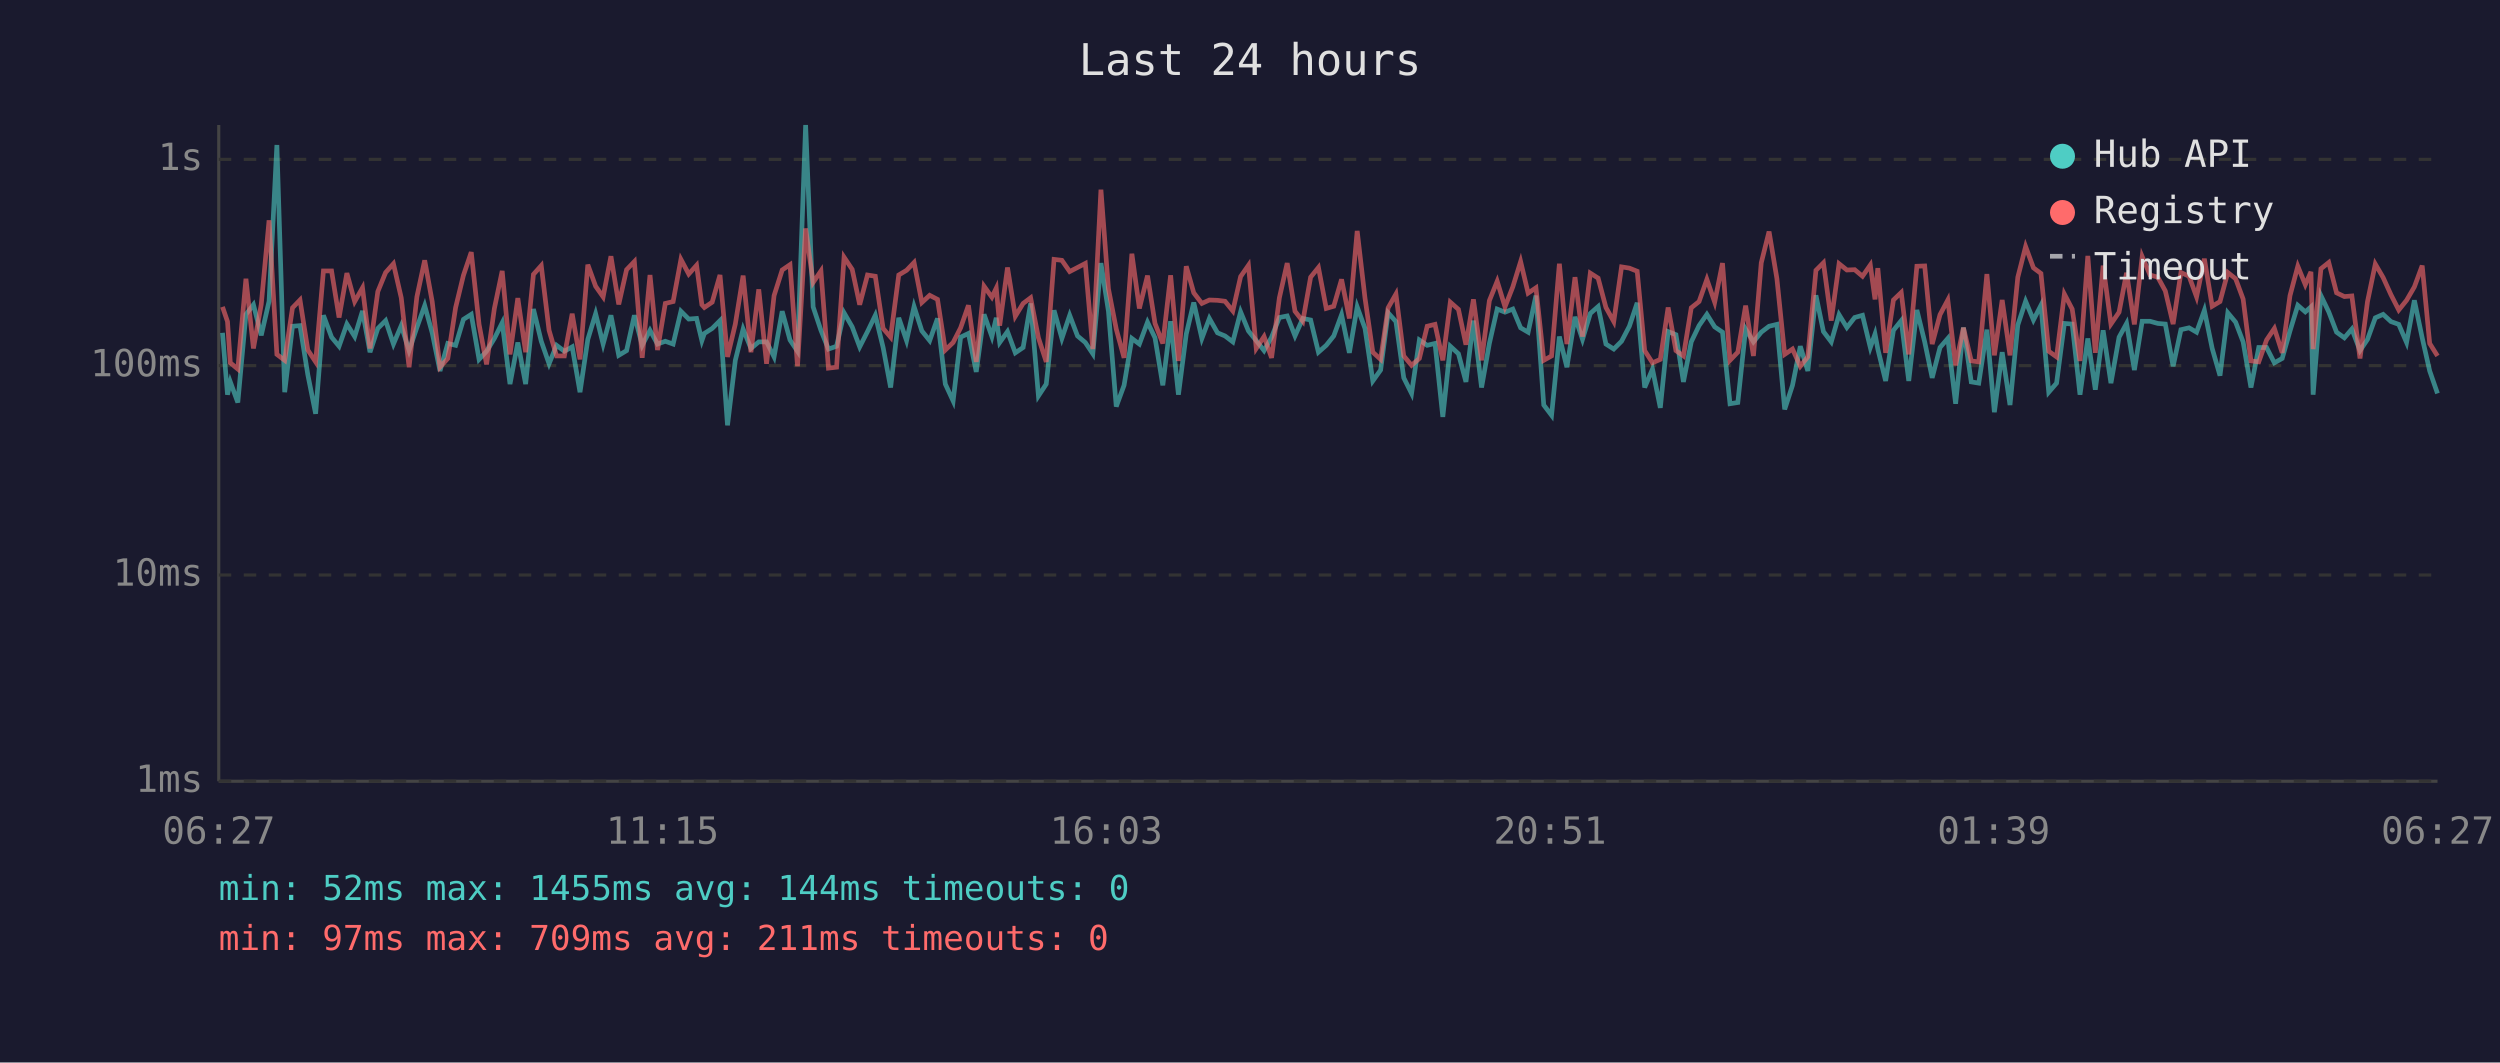
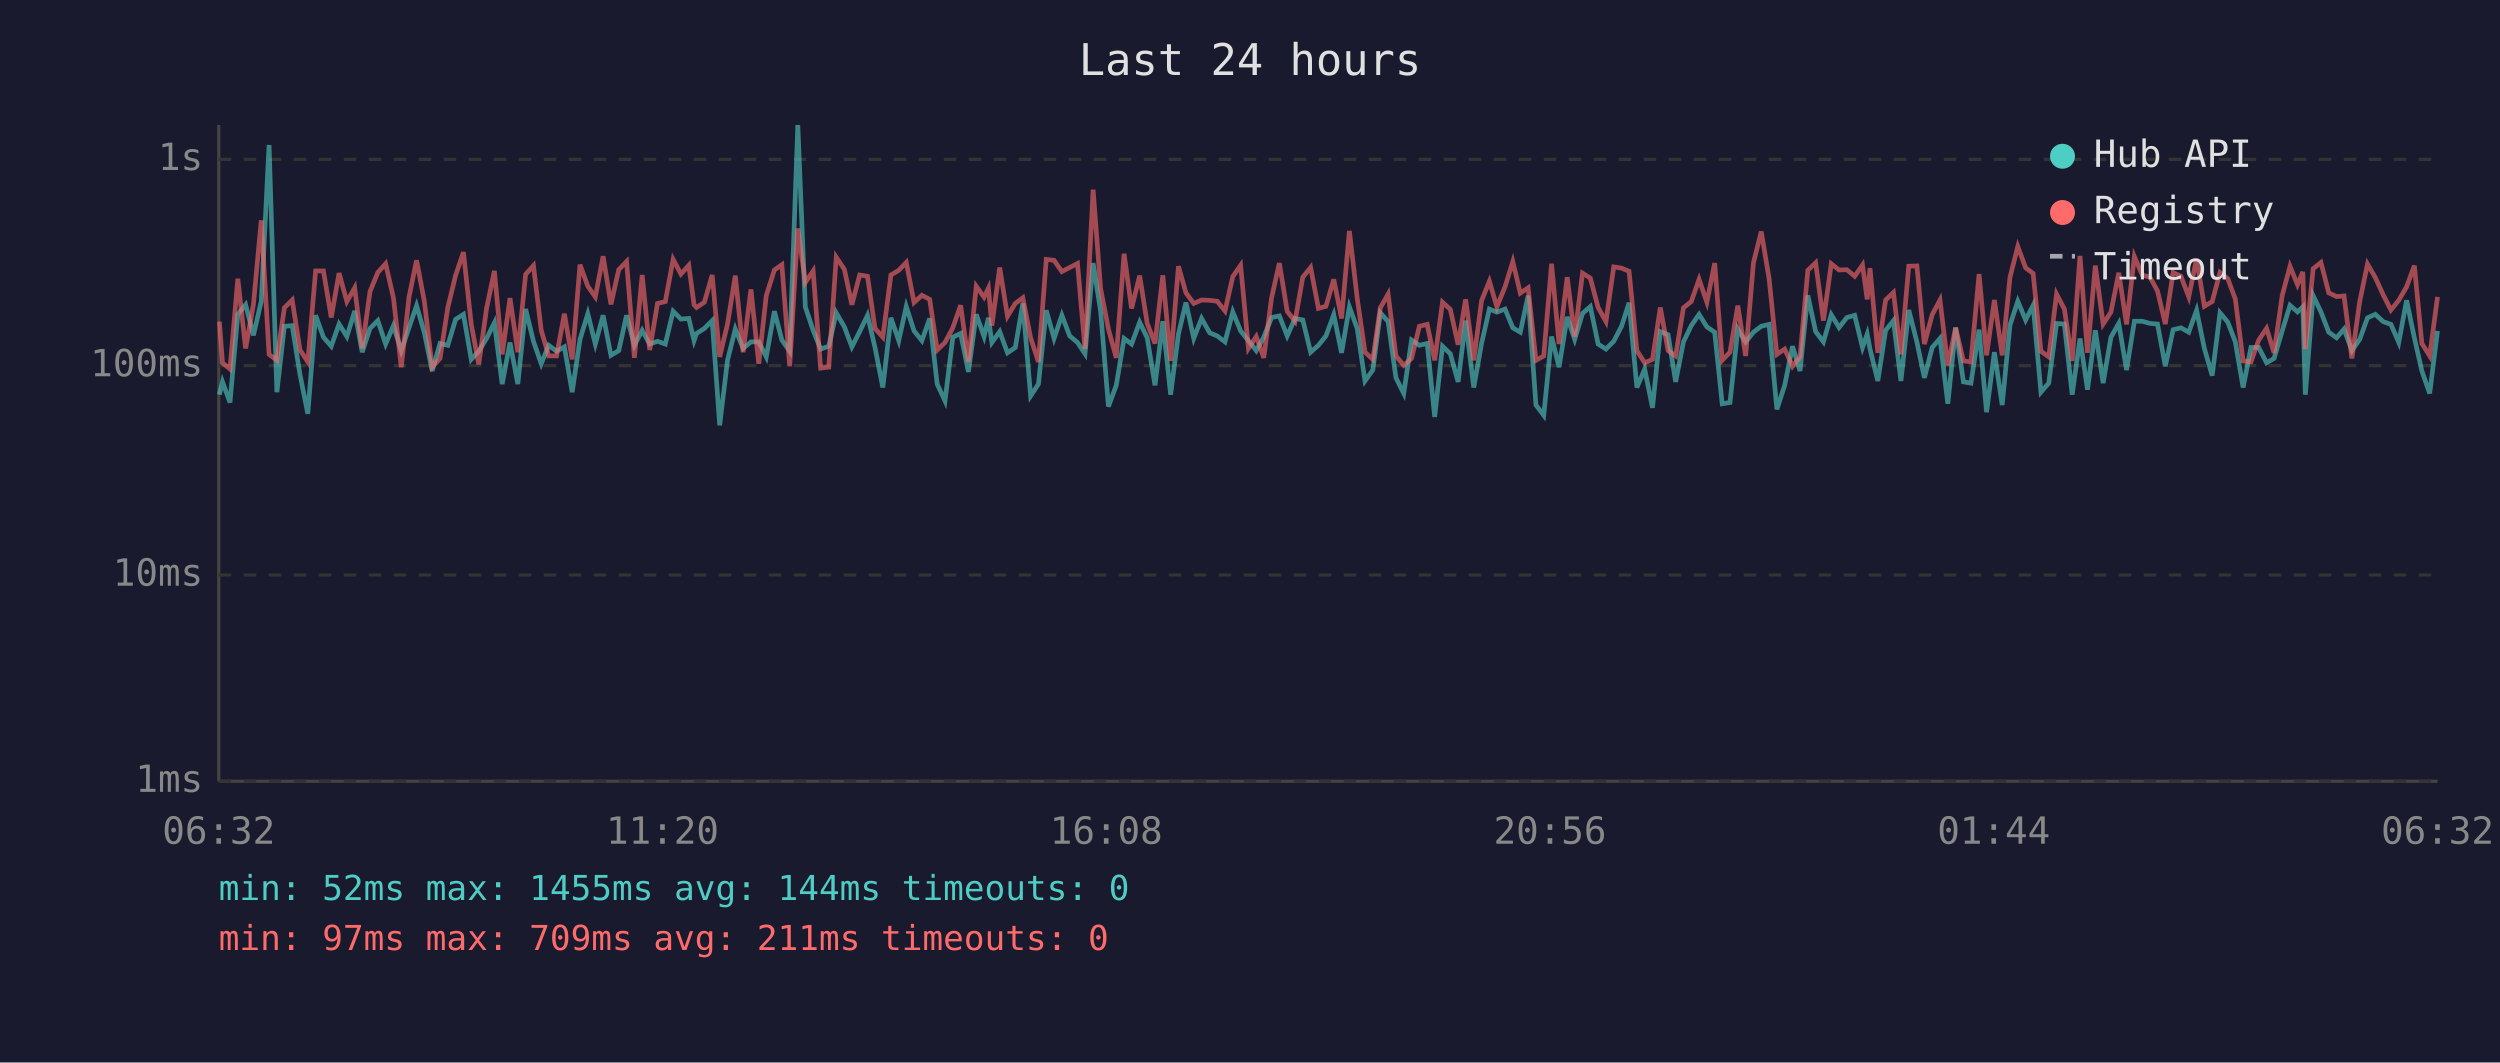
<svg xmlns="http://www.w3.org/2000/svg" viewBox="0 0 800 340" font-family="monospace" font-size="12">
  <rect width="800" height="340" fill="#1a1a2e" />
  <text x="400" y="24" fill="#e0e0e0" font-size="14" text-anchor="middle">Last 24 hours</text>
  <line x1="70" y1="40" x2="70" y2="250" stroke="#444" stroke-width="1" />
  <line x1="70" y1="250" x2="780" y2="250" stroke="#444" stroke-width="1" />
  <line x1="70" y1="250" x2="780" y2="250" stroke="#333" stroke-width="1" stroke-dasharray="4" />
  <text x="65" y="250" fill="#888" text-anchor="end" dominant-baseline="middle">1ms</text>
  <line x1="70" y1="184" x2="780" y2="184" stroke="#333" stroke-width="1" stroke-dasharray="4" />
  <text x="65" y="184" fill="#888" text-anchor="end" dominant-baseline="middle">10ms</text>
  <line x1="70" y1="117" x2="780" y2="117" stroke="#333" stroke-width="1" stroke-dasharray="4" />
  <text x="65" y="117" fill="#888" text-anchor="end" dominant-baseline="middle">100ms</text>
  <line x1="70" y1="51" x2="780" y2="51" stroke="#333" stroke-width="1" stroke-dasharray="4" />
  <text x="65" y="51" fill="#888" text-anchor="end" dominant-baseline="middle">1s</text>
-   <text x="70" y="270" fill="#888" text-anchor="middle">06:27</text>
-   <text x="212" y="270" fill="#888" text-anchor="middle">11:15</text>
-   <text x="354" y="270" fill="#888" text-anchor="middle">16:03</text>
-   <text x="496" y="270" fill="#888" text-anchor="middle">20:51</text>
-   <text x="638" y="270" fill="#888" text-anchor="middle">01:39</text>
-   <text x="780" y="270" fill="#888" text-anchor="middle">06:27</text>
-   <polyline points="71.2,106.5 72.8,126.3 73.7,122.2 76.1,128.8 78.7,100.6 81.1,97.5 83.6,107.3 86.1,96.4 88.6,46.4 91.1,125.5 93.6,104.4 96.0,104.2 98.5,119.9 101.0,132.4 103.5,100.9 106.1,107.9 108.5,110.8 111.0,103.7 113.5,107.7 116.0,99.5 118.4,112.7 120.9,105.1 123.4,102.6 125.9,110.1 128.4,104.2 130.9,112.2 133.4,104.8 135.9,97.8 138.3,106.5 140.8,118.7 143.3,109.9 145.8,110.5 148.3,102.2 150.8,100.6 153.3,115.0 155.7,112.4 158.2,108.3 160.7,103.3 163.2,122.9 165.7,109.6 168.2,122.9 170.7,98.9 173.2,109.2 175.7,116.4 178.1,110.5 180.6,112.4 183.1,111.0 185.6,125.5 188.1,108.6 190.6,100.4 193.0,110.1 195.5,100.9 198.0,113.7 200.5,112.2 203.0,100.9 205.5,110.5 208.0,105.7 210.4,110.1 212.9,109.2 215.4,110.1 217.9,99.6 220.4,102.1 222.9,101.9 224.6,109.0 225.4,106.7 227.9,105.1 230.4,102.6 232.8,136.1 235.3,115.3 237.8,105.3 240.3,111.5 242.8,109.4 245.3,109.4 247.7,114.2 250.3,99.6 252.8,108.8 255.2,112.4 257.8,40.0 260.2,98.2 262.7,105.7 265.1,111.7 267.7,110.8 270.1,100.1 272.7,104.6 275.1,111.0 277.6,106.1 280.1,100.9 282.6,111.2 285.0,124.0 287.6,101.7 290.1,109.0 292.5,98.1 295.0,105.9 297.5,109.0 300.0,101.9 302.5,122.9 305.0,128.3 307.4,107.9 309.9,106.7 312.4,119.0 314.9,100.6 317.4,107.7 318.8,101.7 319.9,109.6 322.4,106.1 324.9,112.9 327.4,111.2 329.8,97.1 332.3,126.7 334.8,122.9 337.3,99.3 339.8,108.3 342.3,100.9 344.8,107.5 347.3,109.6 349.7,113.2 352.3,84.2 354.7,99.6 357.2,130.1 359.7,123.3 362.2,108.3 364.6,110.1 367.2,103.1 369.6,108.1 372.1,123.3 374.6,102.8 377.1,126.3 379.6,106.9 382.0,96.8 384.6,108.3 387.0,101.9 389.6,106.5 392.0,107.5 394.5,109.4 397.0,99.8 399.5,105.9 402.0,109.0 404.5,112.2 406.9,107.9 409.4,101.6 411.9,101.1 414.4,107.5 416.9,101.9 419.4,102.4 421.9,112.7 424.4,110.5 426.8,107.5 429.3,100.7 431.8,112.9 434.3,98.2 436.8,105.1 439.3,121.9 441.8,118.4 444.2,100.1 446.7,102.9 449.2,120.9 451.7,125.9 454.2,108.8 456.7,110.5 459.2,109.9 461.7,133.4 464.1,110.8 466.7,113.2 469.1,122.2 471.5,102.6 474.1,124.0 476.6,109.9 479.1,98.9 481.6,99.9 484.1,98.9 486.6,104.9 489.0,106.3 491.5,94.6 494.0,129.6 496.5,132.9 499.0,107.7 501.4,117.5 504.0,101.4 506.4,108.6 508.9,100.3 511.4,98.1 513.9,110.1 516.4,111.7 518.9,109.2 521.4,104.4 523.9,96.9 526.3,124.0 528.8,118.1 531.3,130.5 533.8,106.1 536.3,107.1 538.7,122.2 541.2,109.4 543.7,104.2 546.2,100.6 548.7,104.6 551.2,106.3 553.6,129.2 556.1,128.8 558.6,105.3 561.1,109.4 563.6,106.3 566.1,104.4 568.6,103.8 571.1,131.0 573.6,123.3 576.1,110.8 578.5,118.7 581.1,94.5 583.5,106.1 586.0,109.4 588.5,100.7 591.0,104.8 593.5,101.6 596.0,100.9 598.5,111.2 600.0,106.9 600.9,111.7 603.4,121.9 605.9,105.7 608.4,102.6 610.8,121.9 613.4,99.2 615.9,109.4 618.3,120.9 620.8,111.2 623.3,108.3 625.8,129.2 628.3,104.8 630.8,122.2 633.2,122.6 635.8,105.5 638.2,131.9 640.7,112.7 643.2,129.6 645.7,104.0 648.2,96.4 650.7,102.4 653.1,97.7 655.6,125.5 658.1,122.6 660.6,103.5 663.1,103.7 665.6,126.3 668.1,108.3 670.5,124.7 673.0,105.7 675.5,122.6 678.1,107.9 680.5,103.5 683.0,118.4 685.5,102.8 688.0,102.8 690.5,103.5 692.9,103.7 695.4,117.2 697.9,105.5 700.5,104.9 702.9,106.3 705.4,99.3 707.9,111.5 710.4,120.2 712.9,100.1 715.4,103.1 717.8,109.4 720.3,124.0 722.8,111.2 725.3,111.2 727.8,116.1 730.3,114.7 732.8,105.9 735.3,97.7 737.7,99.8 739.5,98.2 740.2,126.3 742.7,94.6 745.2,99.8 747.7,106.3 750.2,108.1 752.6,105.3 755.2,112.2 757.6,108.6 760.1,101.7 762.6,100.6 765.1,102.9 767.6,103.8 770.1,109.6 772.6,96.1 775.1,108.1 777.5,118.7 780.0,125.9" fill="none" stroke="#4ecdc4" stroke-width="1.5" opacity="0.6" />
-   <polyline points="71.2,98.2 72.8,102.9 73.7,116.1 76.1,118.1 78.7,89.2 81.1,111.5 83.6,97.4 86.1,70.5 88.6,113.4 91.1,115.3 93.6,98.5 96.0,96.0 98.5,112.0 101.0,115.8 103.5,86.7 106.1,86.7 108.5,101.6 111.0,87.4 113.5,96.5 116.0,92.1 118.4,111.5 120.9,93.3 123.4,87.2 125.9,84.4 128.4,95.3 130.9,117.5 133.4,95.0 135.9,83.3 138.3,96.5 140.8,117.5 143.3,114.7 145.8,98.4 148.3,88.1 150.8,80.7 153.3,103.8 155.7,116.6 158.2,98.7 160.7,86.7 163.2,113.4 165.7,95.4 168.2,112.7 170.7,87.8 173.2,85.0 175.7,105.7 178.1,113.9 180.6,113.9 183.1,100.4 185.6,115.0 188.1,84.7 190.6,91.6 193.0,95.0 195.5,82.0 198.0,97.4 200.5,86.3 203.0,83.7 205.5,114.5 208.0,88.0 210.4,112.0 212.9,97.1 215.4,96.5 217.9,83.0 220.4,87.7 222.9,84.9 224.6,97.5 225.4,98.4 227.9,96.7 230.4,88.0 232.8,114.2 235.3,103.7 237.8,88.2 240.3,112.7 242.8,92.6 245.3,116.4 247.7,94.6 250.3,86.4 252.8,84.7 255.2,117.2 257.8,73.1 260.2,90.4 262.7,86.7 265.1,117.8 267.7,117.5 270.1,82.3 272.7,86.2 275.1,97.5 277.6,88.0 280.1,88.4 282.6,105.1 285.0,107.9 287.6,88.0 290.1,86.5 292.5,84.0 295.0,96.8 297.5,94.5 300.0,95.8 302.5,112.0 305.0,109.6 307.4,104.9 309.9,97.7 312.4,115.8 314.9,91.6 317.4,95.1 318.8,92.2 319.9,104.2 322.4,85.6 324.9,101.2 327.4,97.1 329.8,95.3 332.3,108.1 334.8,115.8 337.3,83.0 339.8,83.3 342.3,86.9 344.8,85.6 347.3,84.3 349.7,111.7 352.3,60.7 354.7,92.4 357.2,105.3 359.7,114.5 362.2,81.2 364.6,98.7 367.2,88.2 369.6,103.5 372.1,109.9 374.6,88.1 377.1,115.5 379.6,85.2 382.0,93.7 384.6,97.1 387.0,96.0 389.6,96.1 392.0,96.4 394.5,99.5 397.0,88.5 399.5,84.9 402.0,111.5 404.5,107.7 406.9,114.5 409.4,95.3 411.9,84.2 414.4,99.6 416.9,102.8 419.4,88.7 421.9,85.6 424.4,98.7 426.8,98.0 429.3,89.4 431.8,101.9 434.3,73.9 436.8,95.4 439.3,112.7 441.8,115.0 444.2,98.5 446.7,94.1 449.2,113.9 451.7,116.9 454.2,114.7 456.7,104.4 459.2,103.8 461.7,115.3 464.1,96.7 466.7,99.0 469.1,110.3 471.5,95.8 474.1,115.3 476.6,96.2 479.1,90.0 481.6,98.2 484.1,91.8 486.6,83.7 489.0,93.8 491.5,92.1 494.0,115.3 496.5,113.9 499.0,84.4 501.4,110.1 504.0,88.7 506.4,107.7 508.9,87.4 511.4,89.0 513.9,98.4 516.4,102.9 518.9,85.4 521.4,85.8 523.9,86.8 526.3,112.2 528.8,116.1 531.3,115.0 533.8,98.4 536.3,112.2 538.7,113.9 541.2,98.5 543.7,96.5 546.2,89.4 548.7,96.7 551.2,84.2 553.6,115.3 556.1,112.7 558.6,97.8 561.1,113.9 563.6,84.1 566.1,74.1 568.6,89.1 571.1,113.4 573.6,111.7 576.1,117.2 578.5,114.2 581.1,86.5 583.5,84.1 586.0,102.6 588.5,84.4 591.0,86.4 593.5,86.3 596.0,88.4 598.5,84.8 600.0,95.8 600.9,85.8 603.4,112.9 605.9,96.0 608.4,93.6 610.8,113.4 613.4,85.2 615.9,85.1 618.3,110.1 620.8,100.7 623.3,96.0 625.8,116.9 628.3,104.9 630.8,115.5 633.2,115.8 635.8,87.7 638.2,113.7 640.7,96.0 643.2,113.7 645.7,88.7 648.2,78.9 650.7,85.7 653.1,87.5 655.6,112.4 658.1,114.2 660.6,94.1 663.1,98.9 665.6,115.5 668.1,81.9 670.5,112.9 673.0,85.0 675.5,103.7 678.1,99.9 680.5,87.3 683.0,103.8 685.5,82.1 688.0,88.0 690.5,88.7 692.9,93.1 695.4,103.7 697.9,87.2 700.5,88.4 702.9,95.0 705.4,82.8 707.9,98.0 710.4,96.5 712.9,87.2 715.4,89.2 717.8,95.7 720.3,115.5 722.8,115.8 725.3,108.8 727.8,105.1 730.3,112.9 732.8,94.6 735.3,85.2 737.7,91.1 739.5,87.0 740.2,111.7 742.7,86.0 745.2,84.0 747.7,93.7 750.2,94.9 752.6,94.7 755.2,114.7 757.6,96.5 760.1,84.5 762.6,88.8 765.1,94.3 767.6,99.2 770.1,96.1 772.6,91.8 775.1,85.0 777.5,109.9 780.0,113.9" fill="none" stroke="#ff6b6b" stroke-width="1.5" opacity="0.6" />
+   <text x="70" y="270" fill="#888" text-anchor="middle">06:32</text>
+   <text x="212" y="270" fill="#888" text-anchor="middle">11:20</text>
+   <text x="354" y="270" fill="#888" text-anchor="middle">16:08</text>
+   <text x="496" y="270" fill="#888" text-anchor="middle">20:56</text>
+   <text x="638" y="270" fill="#888" text-anchor="middle">01:44</text>
+   <text x="780" y="270" fill="#888" text-anchor="middle">06:32</text>
+   <polyline points="70.2,126.3 71.2,122.2 73.6,128.8 76.1,100.6 78.6,97.5 81.1,107.3 83.6,96.4 86.1,46.4 88.6,125.5 91.0,104.4 93.5,104.2 96.0,119.9 98.5,132.4 101.0,100.9 103.5,107.9 106.0,110.8 108.5,103.7 111.0,107.7 113.5,99.5 115.9,112.7 118.4,105.1 120.9,102.6 123.4,110.1 125.9,104.2 128.4,112.2 130.9,104.8 133.3,97.8 135.8,106.5 138.3,118.7 140.8,109.9 143.3,110.5 145.8,102.2 148.3,100.6 150.8,115.0 153.2,112.4 155.7,108.3 158.2,103.3 160.7,122.9 163.2,109.6 165.7,122.9 168.2,98.9 170.7,109.2 173.2,116.4 175.6,110.5 178.1,112.4 180.6,111.0 183.1,125.5 185.6,108.6 188.1,100.4 190.5,110.1 193.0,100.9 195.5,113.7 198.0,112.2 200.5,100.9 203.0,110.5 205.5,105.7 207.9,110.1 210.4,109.2 212.9,110.1 215.4,99.6 217.9,102.1 220.4,101.9 222.1,109.0 222.9,106.7 225.4,105.1 227.9,102.6 230.3,136.1 232.8,115.3 235.3,105.3 237.8,111.5 240.3,109.4 242.8,109.4 245.2,114.2 247.8,99.6 250.2,108.8 252.7,112.4 255.3,40.0 257.7,98.2 260.2,105.7 262.6,111.7 265.2,110.8 267.6,100.1 270.2,104.6 272.6,111.0 275.1,106.1 277.6,100.9 280.0,111.2 282.5,124.0 285.1,101.7 287.6,109.0 290.0,98.1 292.5,105.9 295.0,109.0 297.5,101.9 299.9,122.9 302.4,128.3 304.9,107.9 307.4,106.7 309.9,119.0 312.4,100.6 314.9,107.7 316.3,101.7 317.4,109.6 319.9,106.1 322.4,112.9 324.9,111.2 327.3,97.1 329.8,126.7 332.3,122.9 334.8,99.3 337.3,108.3 339.8,100.9 342.3,107.5 344.8,109.6 347.2,113.2 349.8,84.2 352.2,99.6 354.7,130.1 357.2,123.3 359.7,108.3 362.1,110.1 364.7,103.1 367.1,108.1 369.6,123.3 372.1,102.8 374.6,126.3 377.1,106.9 379.5,96.8 382.0,108.3 384.5,101.9 387.1,106.5 389.5,107.5 392.0,109.4 394.5,99.8 397.0,105.9 399.5,109.0 402.0,112.2 404.4,107.9 406.9,101.6 409.4,101.1 411.9,107.5 414.4,101.9 416.9,102.4 419.4,112.7 421.9,110.5 424.3,107.5 426.8,100.7 429.3,112.9 431.8,98.2 434.3,105.1 436.8,121.9 439.3,118.4 441.7,100.1 444.2,102.9 446.7,120.9 449.2,125.9 451.7,108.8 454.2,110.5 456.7,109.9 459.1,133.4 461.6,110.8 464.1,113.2 466.6,122.2 469.0,102.6 471.6,124.0 474.1,109.9 476.6,98.9 479.0,99.9 481.6,98.9 484.1,104.9 486.5,106.3 489.0,94.6 491.5,129.6 494.0,132.9 496.5,107.7 498.9,117.5 501.5,101.4 503.9,108.6 506.4,100.3 508.9,98.1 511.4,110.1 513.9,111.7 516.4,109.2 518.9,104.4 521.3,96.9 523.8,124.0 526.3,118.1 528.8,130.5 531.3,106.1 533.8,107.1 536.2,122.2 538.7,109.4 541.2,104.2 543.7,100.6 546.2,104.6 548.7,106.3 551.1,129.2 553.6,128.8 556.1,105.3 558.6,109.4 561.1,106.3 563.6,104.4 566.1,103.8 568.6,131.0 571.1,123.3 573.6,110.8 576.0,118.7 578.5,94.5 581.0,106.1 583.5,109.4 586.0,100.7 588.5,104.8 591.0,101.6 593.5,100.9 596.0,111.2 597.5,106.9 598.4,111.7 600.9,121.9 603.4,105.7 605.9,102.6 608.3,121.9 610.8,99.2 613.4,109.4 615.8,120.9 618.3,111.2 620.8,108.3 623.3,129.2 625.8,104.8 628.3,122.2 630.7,122.6 633.3,105.5 635.7,131.9 638.2,112.7 640.7,129.6 643.2,104.0 645.7,96.4 648.2,102.4 650.6,97.7 653.1,125.5 655.6,122.6 658.1,103.5 660.6,103.7 663.1,126.3 665.6,108.3 668.0,124.7 670.5,105.7 673.0,122.6 675.5,107.9 678.0,103.5 680.5,118.4 683.0,102.8 685.5,102.8 688.0,103.5 690.4,103.7 692.9,117.2 695.4,105.5 697.9,104.9 700.4,106.3 702.9,99.3 705.4,111.5 707.9,120.2 710.4,100.1 712.9,103.1 715.3,109.4 717.8,124.0 720.3,111.2 722.8,111.2 725.3,116.1 727.7,114.7 730.3,105.9 732.8,97.7 735.2,99.8 736.9,98.2 737.7,126.3 740.2,94.6 742.7,99.8 745.2,106.3 747.7,108.1 750.1,105.3 752.6,112.2 755.1,108.6 757.6,101.7 760.1,100.6 762.6,102.9 765.1,103.8 767.6,109.6 770.1,96.1 772.6,108.1 775.0,118.7 777.5,125.9 780.0,105.9" fill="none" stroke="#4ecdc4" stroke-width="1.5" opacity="0.6" />
+   <polyline points="70.2,102.9 71.2,116.1 73.6,118.1 76.1,89.2 78.6,111.5 81.1,97.4 83.6,70.5 86.1,113.4 88.6,115.3 91.0,98.5 93.5,96.0 96.0,112.0 98.5,115.8 101.0,86.7 103.5,86.7 106.0,101.6 108.5,87.4 111.0,96.5 113.5,92.1 115.9,111.5 118.4,93.3 120.9,87.2 123.4,84.4 125.9,95.3 128.4,117.5 130.9,95.0 133.3,83.3 135.8,96.5 138.3,117.5 140.8,114.7 143.3,98.4 145.8,88.1 148.3,80.7 150.8,103.8 153.2,116.6 155.7,98.7 158.2,86.7 160.7,113.4 163.2,95.4 165.7,112.7 168.2,87.8 170.7,85.0 173.2,105.7 175.6,113.9 178.1,113.9 180.6,100.4 183.1,115.0 185.6,84.7 188.1,91.6 190.5,95.0 193.0,82.0 195.5,97.4 198.0,86.3 200.5,83.7 203.0,114.5 205.5,88.0 207.9,112.0 210.4,97.1 212.9,96.5 215.4,83.0 217.9,87.7 220.4,84.9 222.1,97.5 222.9,98.4 225.4,96.7 227.9,88.0 230.3,114.2 232.8,103.7 235.3,88.2 237.8,112.7 240.3,92.6 242.8,116.4 245.2,94.6 247.8,86.4 250.2,84.7 252.7,117.2 255.3,73.1 257.7,90.4 260.2,86.7 262.6,117.8 265.2,117.5 267.6,82.3 270.2,86.2 272.6,97.5 275.1,88.0 277.6,88.4 280.0,105.1 282.5,107.9 285.1,88.0 287.6,86.5 290.0,84.0 292.5,96.8 295.0,94.5 297.5,95.8 299.9,112.0 302.4,109.6 304.9,104.9 307.4,97.7 309.9,115.8 312.4,91.6 314.9,95.1 316.3,92.2 317.4,104.2 319.9,85.6 322.4,101.2 324.9,97.1 327.3,95.3 329.8,108.1 332.3,115.8 334.8,83.0 337.3,83.3 339.8,86.9 342.3,85.6 344.8,84.3 347.2,111.7 349.8,60.7 352.2,92.4 354.7,105.3 357.2,114.5 359.7,81.2 362.1,98.7 364.7,88.2 367.1,103.5 369.6,109.9 372.1,88.1 374.6,115.5 377.1,85.2 379.5,93.7 382.0,97.1 384.5,96.0 387.1,96.1 389.5,96.4 392.0,99.5 394.5,88.5 397.0,84.9 399.5,111.5 402.0,107.7 404.4,114.5 406.9,95.3 409.4,84.2 411.9,99.6 414.4,102.8 416.9,88.7 419.4,85.6 421.9,98.7 424.3,98.0 426.8,89.4 429.3,101.9 431.8,73.9 434.3,95.4 436.8,112.7 439.3,115.0 441.7,98.5 444.2,94.1 446.7,113.9 449.2,116.9 451.7,114.7 454.2,104.4 456.7,103.8 459.1,115.3 461.6,96.7 464.1,99.0 466.6,110.3 469.0,95.8 471.6,115.3 474.1,96.2 476.6,90.0 479.0,98.2 481.6,91.8 484.1,83.7 486.5,93.8 489.0,92.1 491.5,115.3 494.0,113.9 496.5,84.4 498.9,110.1 501.5,88.7 503.9,107.7 506.4,87.4 508.9,89.0 511.4,98.4 513.9,102.9 516.4,85.4 518.9,85.8 521.3,86.8 523.8,112.2 526.3,116.1 528.8,115.0 531.3,98.4 533.8,112.2 536.2,113.9 538.7,98.5 541.2,96.5 543.7,89.4 546.2,96.7 548.7,84.2 551.1,115.3 553.6,112.7 556.1,97.8 558.6,113.9 561.1,84.1 563.6,74.1 566.1,89.1 568.6,113.4 571.1,111.7 573.6,117.2 576.0,114.2 578.5,86.5 581.0,84.1 583.5,102.6 586.0,84.4 588.5,86.4 591.0,86.3 593.5,88.4 596.0,84.8 597.5,95.8 598.4,85.8 600.9,112.9 603.4,96.0 605.9,93.6 608.3,113.4 610.8,85.2 613.4,85.1 615.8,110.1 618.3,100.7 620.8,96.0 623.3,116.9 625.8,104.9 628.3,115.5 630.7,115.8 633.3,87.7 635.7,113.7 638.2,96.0 640.7,113.7 643.2,88.7 645.7,78.9 648.2,85.7 650.6,87.5 653.1,112.4 655.6,114.2 658.1,94.1 660.6,98.9 663.1,115.5 665.6,81.9 668.0,112.9 670.5,85.0 673.0,103.7 675.5,99.9 678.0,87.3 680.5,103.8 683.0,82.1 685.5,88.0 688.0,88.7 690.4,93.1 692.9,103.7 695.4,87.2 697.9,88.4 700.4,95.0 702.9,82.8 705.4,98.0 707.9,96.5 710.4,87.2 712.9,89.2 715.3,95.7 717.8,115.5 720.3,115.8 722.8,108.8 725.3,105.1 727.7,112.9 730.3,94.6 732.8,85.2 735.2,91.1 736.9,87.0 737.7,111.7 740.2,86.0 742.7,84.0 745.2,93.7 747.7,94.9 750.1,94.7 752.6,114.7 755.1,96.5 757.6,84.5 760.1,88.8 762.6,94.3 765.1,99.2 767.6,96.1 770.1,91.8 772.6,85.0 775.0,109.9 777.5,113.9 780.0,95.0" fill="none" stroke="#ff6b6b" stroke-width="1.5" opacity="0.6" />
  <circle cx="660" cy="50" r="4" fill="#4ecdc4" />
  <text x="670" y="50" fill="#e0e0e0" dominant-baseline="middle">Hub API</text>
  <circle cx="660" cy="68" r="4" fill="#ff6b6b" />
  <text x="670" y="68" fill="#e0e0e0" dominant-baseline="middle">Registry</text>
  <line x1="656" y1="82" x2="664" y2="82" stroke="#e0e0e0" stroke-width="1.5" stroke-dasharray="4,3" opacity="0.7" />
  <text x="670" y="86" fill="#e0e0e0" dominant-baseline="middle">Timeout</text>
  <text x="70" y="288" fill="#4ecdc4" font-size="11">min: 52ms  max: 1455ms  avg: 144ms  timeouts: 0</text>
  <text x="70" y="304" fill="#ff6b6b" font-size="11">min: 97ms  max: 709ms  avg: 211ms  timeouts: 0</text>
</svg>
